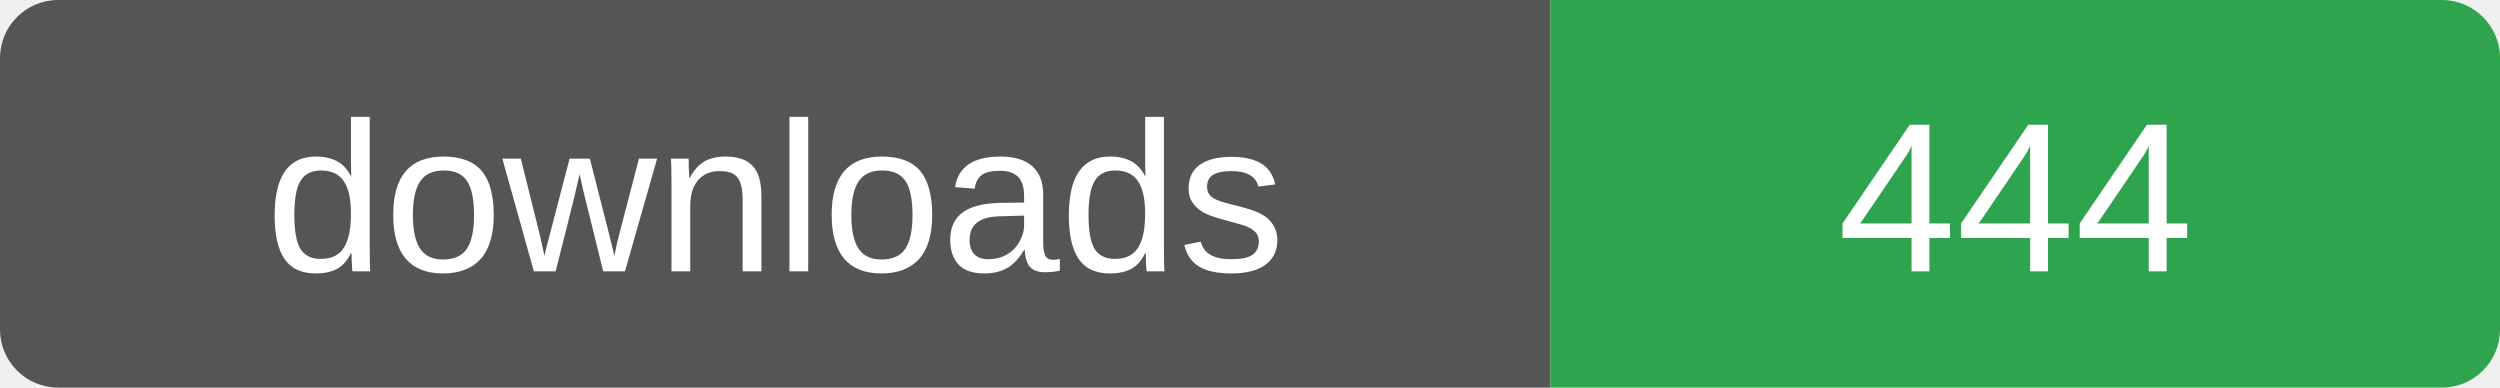
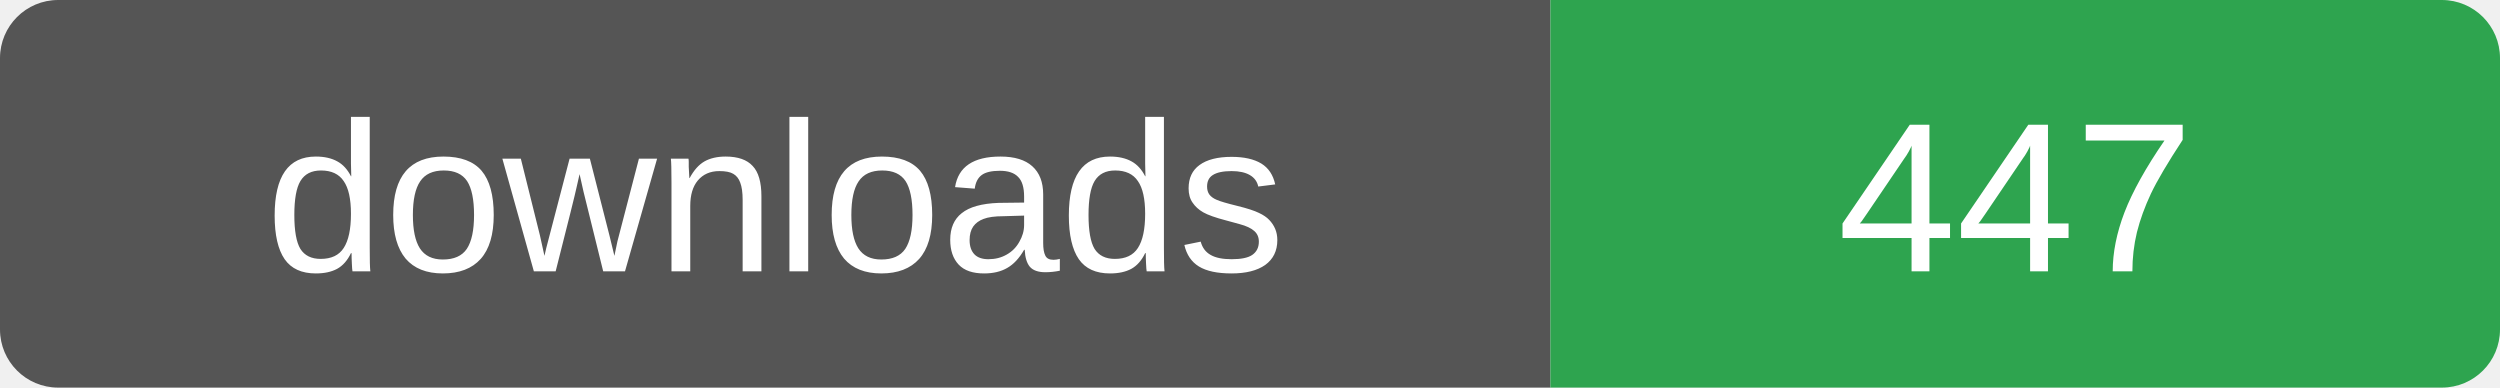
- <svg xmlns="http://www.w3.org/2000/svg" width="129" height="20" role="img" aria-label="downloads: 444">
+ <svg xmlns="http://www.w3.org/2000/svg" width="129" height="20" role="img" aria-label="downloads: 447">
  <clipPath id="r">
    <rect width="129" height="20" rx="3" />
  </clipPath>
  <g clip-path="url(#r)">
    <rect width="80" height="20" fill="#555" />
    <rect x="80" width="49" height="20" fill="#2ea44f" />
  </g>
  <g fill="#fff" font-family="Verdana,Arial,sans-serif" font-size="11" text-anchor="middle">
    <text x="40" y="14">downloads</text>
-     <text x="104" y="14">444</text>
+     <text x="104" y="14">447</text>
  </g>
</svg>
